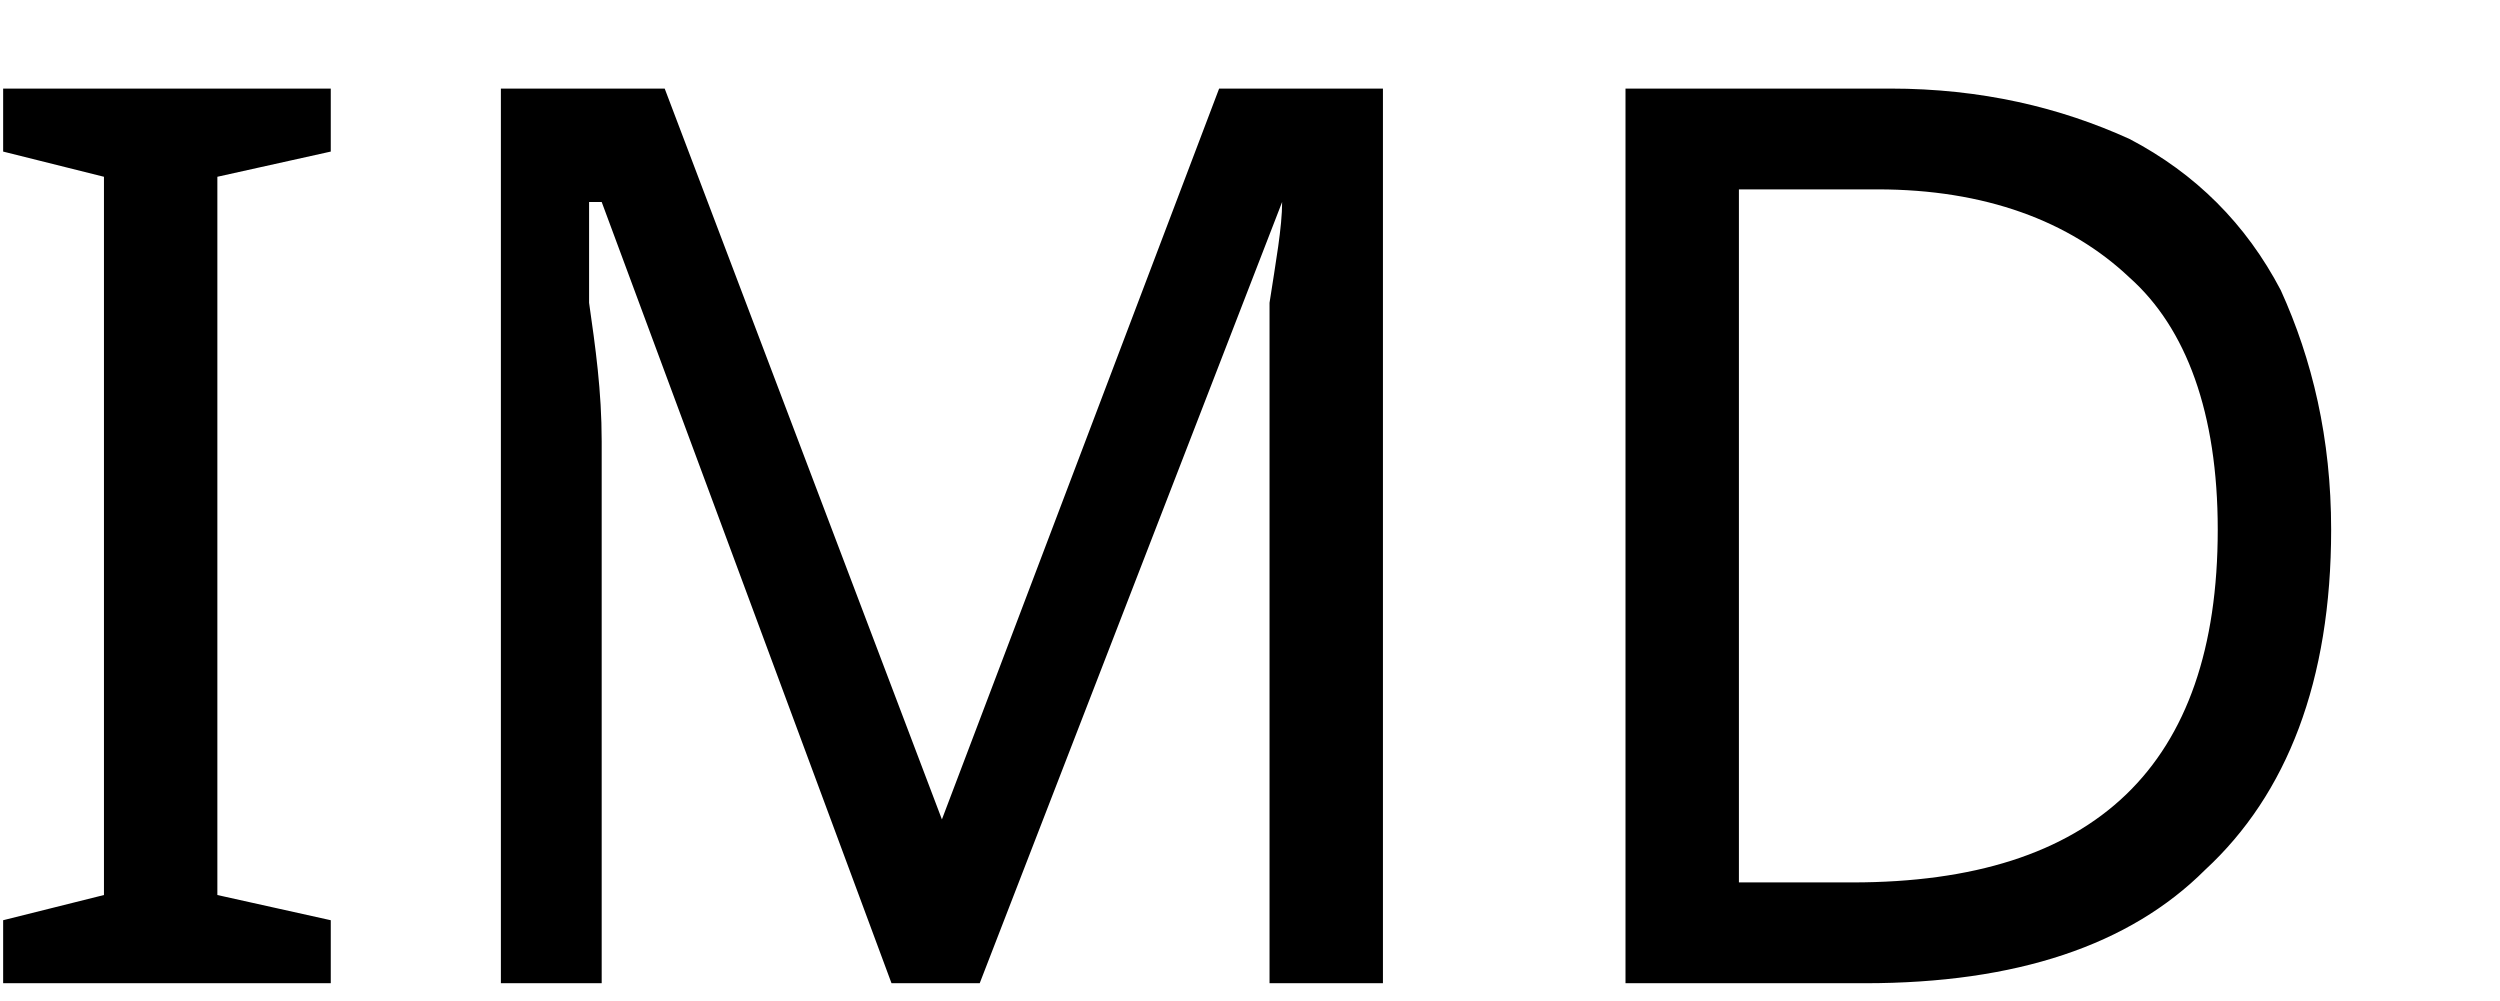
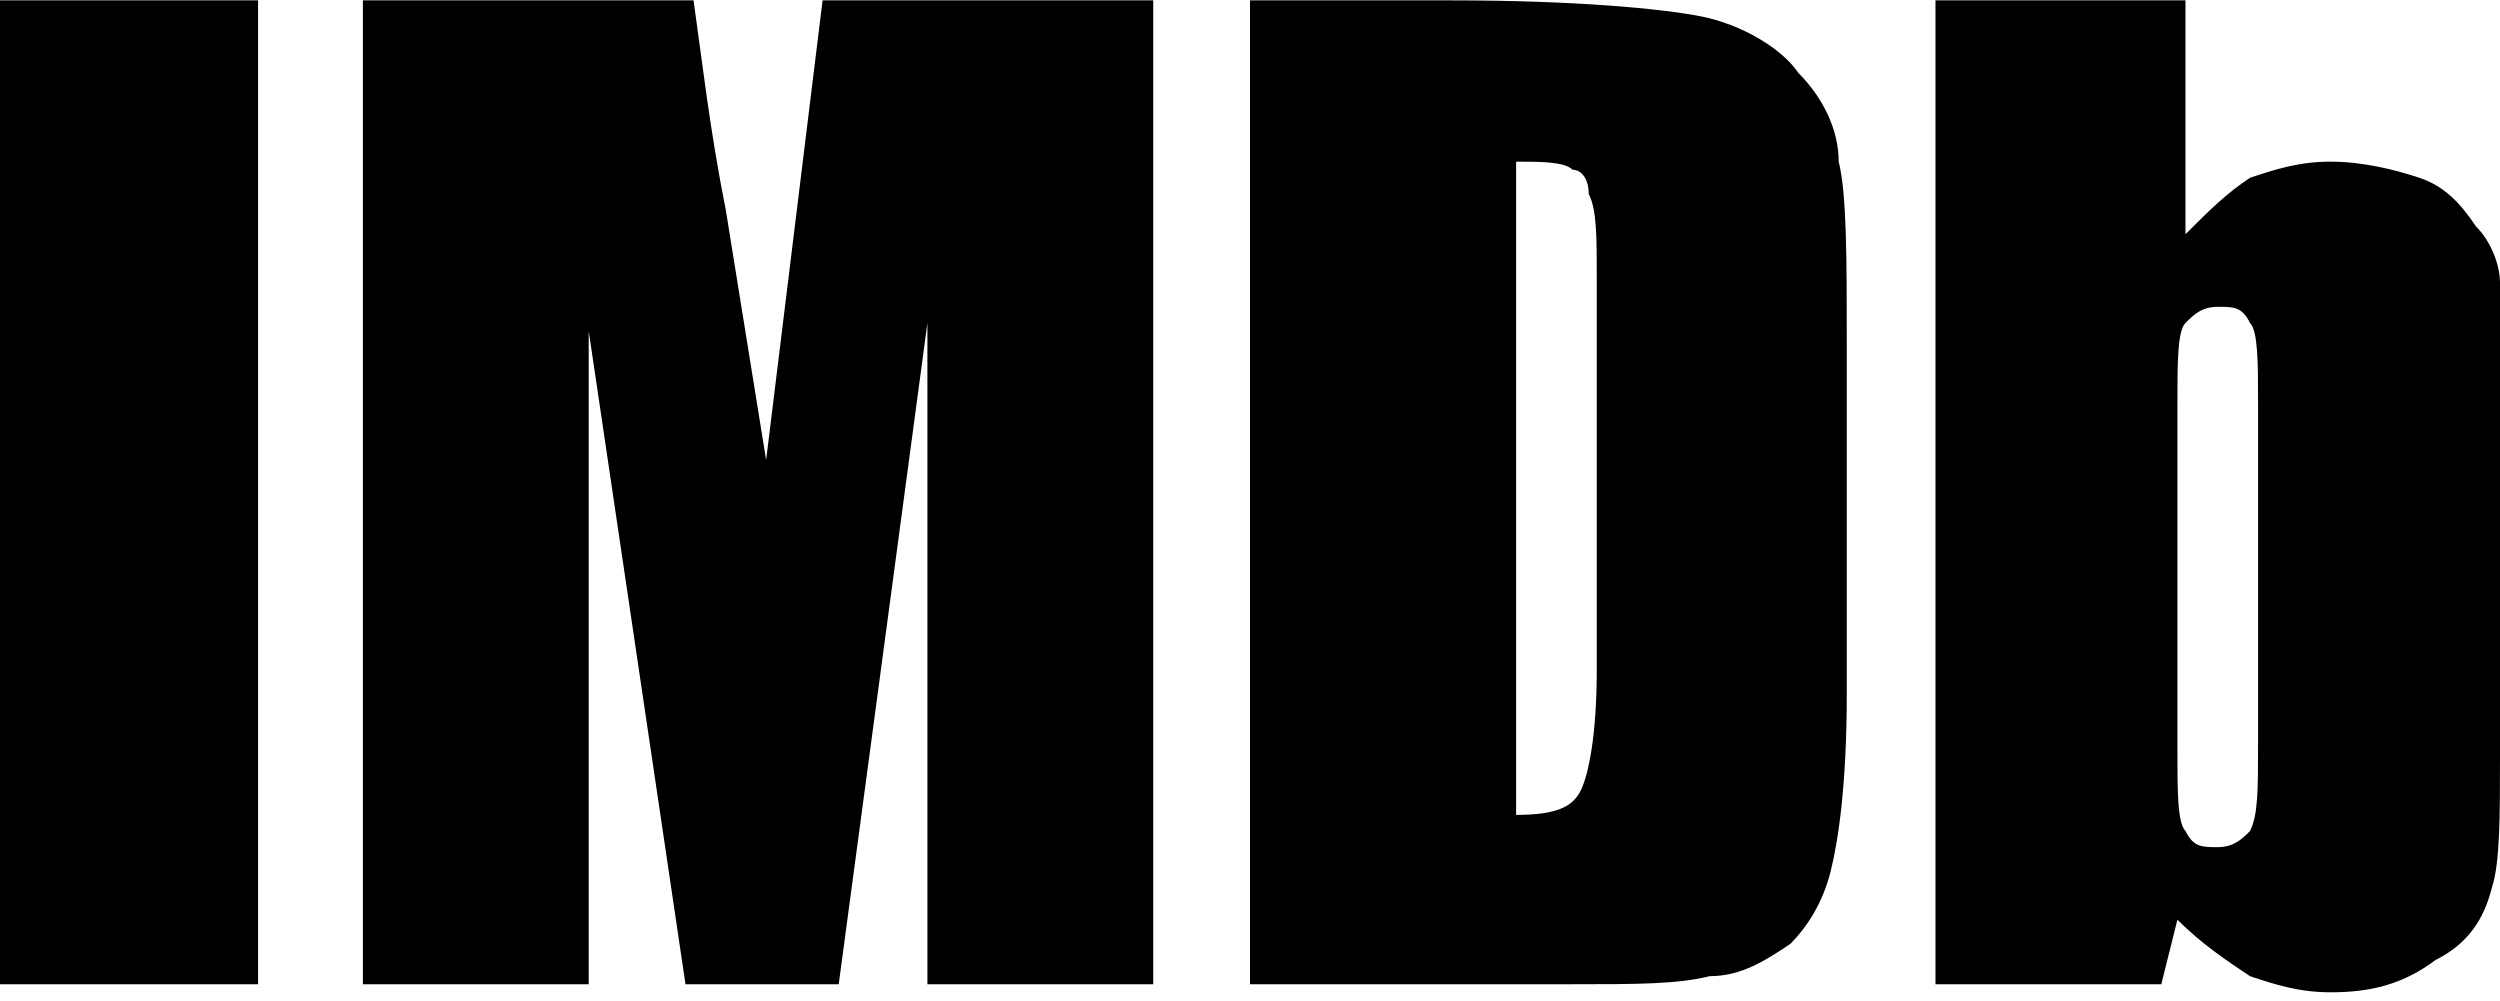
<svg xmlns="http://www.w3.org/2000/svg" xml:space="preserve" width="4.122mm" height="1.65mm" version="1.1" style="shape-rendering:geometricPrecision; text-rendering:geometricPrecision; image-rendering:optimizeQuality; fill-rule:evenodd; clip-rule:evenodd" viewBox="0 0 3.1 1.24">
  <defs>
-     <font id="FontID0" horiz-adv-x="507" font-variant="normal" style="fill-rule:nonzero" font-weight="400">
-       <font-face font-family="Impact">
-         <font-face-src>
-           <font-face-name name="Impact" />
-         </font-face-src>
-       </font-face>
-       <missing-glyph>
-         <path d="M0 0z" />
-       </missing-glyph>
-       <glyph unicode="D" horiz-adv-x="552" d="M40.989 791.014l153.831 0c99.163,0 166.342,-4.527 201.344,-13.679 35.002,-9.152 61.678,-24.146 79.836,-44.981 18.158,-20.835 29.647,-44.007 34.174,-69.516 4.479,-25.655 6.815,-75.845 6.815,-150.813l0 -277.042c0,-70.977 -3.31,-118.489 -9.98,-142.294 -6.669,-24 -18.353,-42.839 -34.855,-56.372 -16.649,-13.485 -37.143,-22.831 -61.678,-28.332 -24.292,-5.306 -61.143,-7.984 -110.311,-7.984l-259.176 0 0 791.014zm206.017 -134.992l0 -521.03c29.16,0 47.172,5.988 53.841,17.866 6.815,11.976 10.174,44.3 10.174,97.118l0 307.711c0,35.829 -1.168,58.806 -3.359,68.981 -2.337,10.174 -7.351,17.476 -15.48,22.15 -8.032,4.868 -23.026,7.205 -45.176,7.205z" />
-       <glyph unicode="I" horiz-adv-x="288" d="M247.006 791.014l0 -791.014 -206.017 0 0 791.014 206.017 0z" />
-       <glyph unicode="M" horiz-adv-x="716" d="M675.007 791.014l0 -791.014 -180.021 0 -0.487 533.979 -71.512 -533.979 -125.986 0 -75.504 522.004 -0.487 -522.004 -180.021 0 0 791.014 265.846 0c7.497,-47.853 15.675,-104.177 24.486,-168.533l29.16 -200.808 46.831 369.341 267.695 0z" />
-       <glyph unicode="b" horiz-adv-x="519" d="M232.012 791.014l0 -187.518c16.308,18.985 34.466,33.152 54.669,42.498 20.008,9.347 41.817,14.02 65.33,14.02 26.969,0 50.482,-4.187 70.49,-12.657 19.813,-8.519 35.002,-20.349 45.517,-35.683 10.466,-15.334 16.649,-30.328 18.84,-45.03 2.142,-14.653 3.164,-45.955 3.164,-93.808l0 -292.328c0,-47.512 -3.164,-83.001 -9.541,-106.173 -6.475,-23.318 -21.322,-43.521 -44.835,-60.656 -23.659,-17.184 -51.456,-25.703 -83.828,-25.703 -23.172,0 -44.835,5.209 -64.989,15.334 -20.008,10.174 -38.507,25.363 -55.155,45.711l-12.657 -49.022 -184.013 0 0 791.014 197.011 0zm60.997 -327.037c0,33.541 -2.191,55.35 -6.523,65.67 -4.138,10.174 -12.657,15.334 -25.168,15.334 -12.316,0 -20.154,-4.479 -23.805,-13.485 -3.7,-8.811 -5.501,-31.496 -5.501,-67.52l0 -279.476c0,-34.855 1.996,-57.151 6.134,-66.839 4.187,-9.834 12.365,-14.653 24.681,-14.653 12.511,0 20.689,5.014 24.486,15.14 3.846,10.028 5.696,34.369 5.696,72.68l0 273.148z" />
-     </font>
    <style type="text/css">
   
-     @font-face { font-family:"Impact";font-variant:normal;font-weight:normal;src:url("#FontID0") format(svg)}
-     .fil0 {fill:black}
-     .fnt0 {font-weight:normal;font-size:1.54px;font-family:'Impact'}
+     .fil0 {fill:black;fill-rule:nonzero}
   
  </style>
  </defs>
  <g id="Camada_x0020_1">
-     <text x="-0.06" y="1.22" class="fil0 fnt0">IMDb</text>
+     <path class="fil0" d="M0.32 0l0 1.22 -0.32 0 0 -1.22 0.32 0zm1.11 0l0 1.22 -0.28 0 -0 -0.82 -0.11 0.82 -0.19 0 -0.12 -0.81 -0 0.81 -0.28 0 0 -1.22 0.41 0c0.01,0.07 0.02,0.16 0.04,0.26l0.05 0.31 0.07 -0.57 0.41 0zm0.13 0l0.24 0c0.15,0 0.26,0.01 0.31,0.02 0.05,0.01 0.1,0.04 0.12,0.07 0.03,0.03 0.05,0.07 0.05,0.11 0.01,0.04 0.01,0.12 0.01,0.23l0 0.43c0,0.11 -0.01,0.18 -0.02,0.22 -0.01,0.04 -0.03,0.07 -0.05,0.09 -0.03,0.02 -0.06,0.04 -0.1,0.04 -0.04,0.01 -0.09,0.01 -0.17,0.01l-0.4 0 0 -1.22zm0.32 0.21l0 0.8c0.05,0 0.07,-0.01 0.08,-0.03 0.01,-0.02 0.02,-0.07 0.02,-0.15l0 -0.48c0,-0.06 -0,-0.09 -0.01,-0.11 -0,-0.02 -0.01,-0.03 -0.02,-0.03 -0.01,-0.01 -0.04,-0.01 -0.07,-0.01zm0.83 -0.21l0 0.29c0.03,-0.03 0.05,-0.05 0.08,-0.07 0.03,-0.01 0.06,-0.02 0.1,-0.02 0.04,0 0.08,0.01 0.11,0.02 0.03,0.01 0.05,0.03 0.07,0.06 0.02,0.02 0.03,0.05 0.03,0.07 0,0.02 0,0.07 0,0.14l0 0.45c0,0.07 -0,0.13 -0.01,0.16 -0.01,0.04 -0.03,0.07 -0.07,0.09 -0.04,0.03 -0.08,0.04 -0.13,0.04 -0.04,0 -0.07,-0.01 -0.1,-0.02 -0.03,-0.02 -0.06,-0.04 -0.09,-0.07l-0.02 0.08 -0.28 0 0 -1.22 0.3 0zm0.09 0.5c0,-0.05 -0,-0.09 -0.01,-0.1 -0.01,-0.02 -0.02,-0.02 -0.04,-0.02 -0.02,0 -0.03,0.01 -0.04,0.02 -0.01,0.01 -0.01,0.05 -0.01,0.1l0 0.43c0,0.05 0,0.09 0.01,0.1 0.01,0.02 0.02,0.02 0.04,0.02 0.02,0 0.03,-0.01 0.04,-0.02 0.01,-0.02 0.01,-0.05 0.01,-0.11l0 -0.42z" />
  </g>
</svg>
